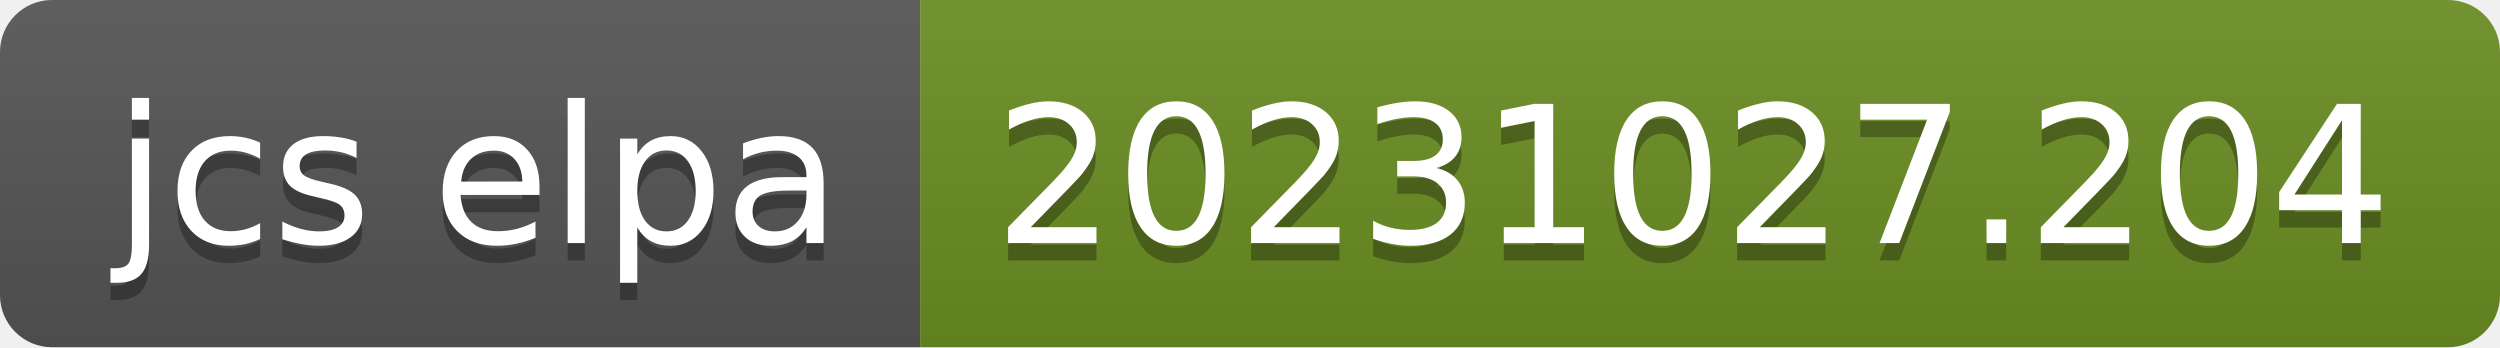
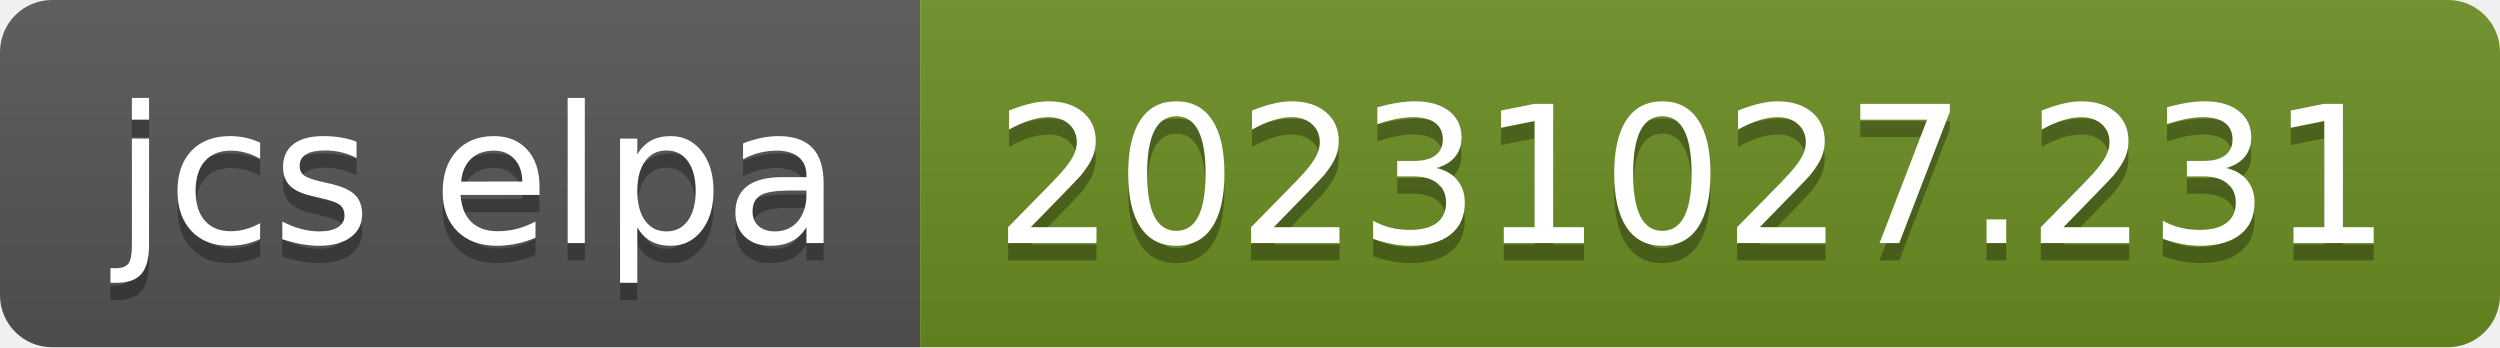
- <svg xmlns="http://www.w3.org/2000/svg" width="144" height="20" role="img" aria-label="jcs elpa: 20231027.204">
+ <svg xmlns="http://www.w3.org/2000/svg" width="144" height="20" role="img" aria-label="jcs elpa: 20231027.231">
  <linearGradient id="s" x2="0" y2="100%">
    <stop offset="0" stop-color="#bbb" stop-opacity=".1" />
    <stop offset="1" stop-opacity=".1" />
  </linearGradient>
  <clipPath id="r">
    <rect width="144" height="20" rx="3" fill="#fff" />
  </clipPath>
  <g clip-path="url(#r)">
    <rect width="53" height="20" fill="#555" />
    <rect x="53" width="91" height="20" fill="#6b8e23" />
    <rect width="144" height="20" fill="url(#s)" />
  </g>
  <g fill="#fff" text-anchor="middle" font-family="Verdana,Geneva,DejaVu Sans,sans-serif" text-rendering="geometricPrecision" font-size="110">
    <text aria-hidden="true" x="275" y="150" fill="#010101" fill-opacity=".3" transform="scale(.1)" textLength="430">jcs elpa</text>
    <text x="275" y="140" transform="scale(.1)" fill="#fff" textLength="430">jcs elpa</text>
-     <text aria-hidden="true" x="975" y="150" fill="#010101" fill-opacity=".3" transform="scale(.1)" textLength="810">20231027.204</text>
-     <text x="975" y="140" transform="scale(.1)" fill="#fff" textLength="810">20231027.204</text>
+     <text aria-hidden="true" x="975" y="150" fill="#010101" fill-opacity=".3" transform="scale(.1)" textLength="810">20231027.231</text>
+     <text x="975" y="140" transform="scale(.1)" fill="#fff" textLength="810">20231027.231</text>
  </g>
</svg>
